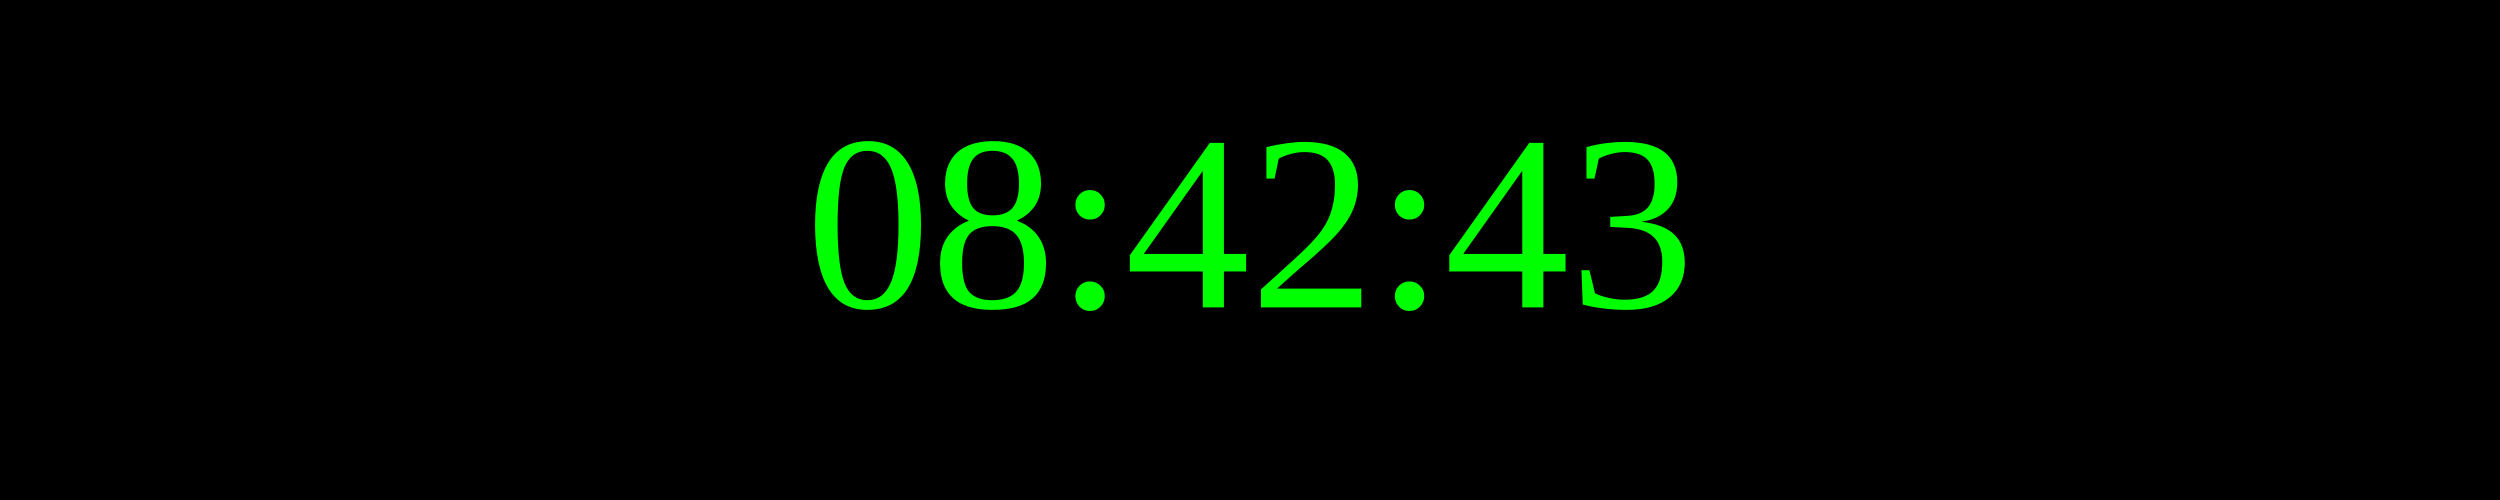
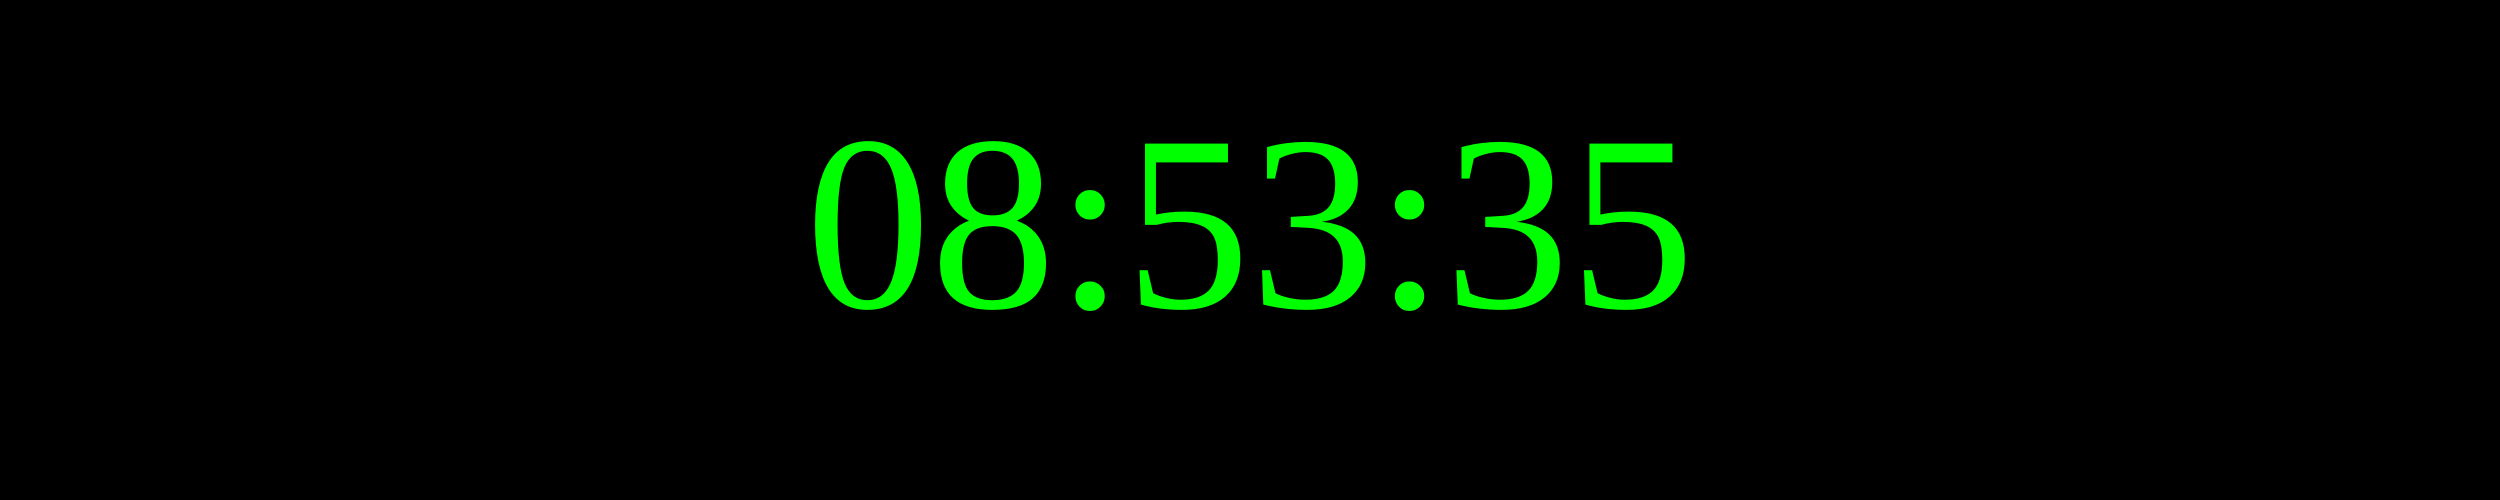
<svg xmlns="http://www.w3.org/2000/svg" width="250" height="50">
  <rect width="100%" height="100%" fill="black" />
  <text x="50%" y="50%" font-size="25" fill="lime" text-anchor="middle" dominant-baseline="middle">
- 08:42:43
+ 08:53:35
</text>
</svg>
